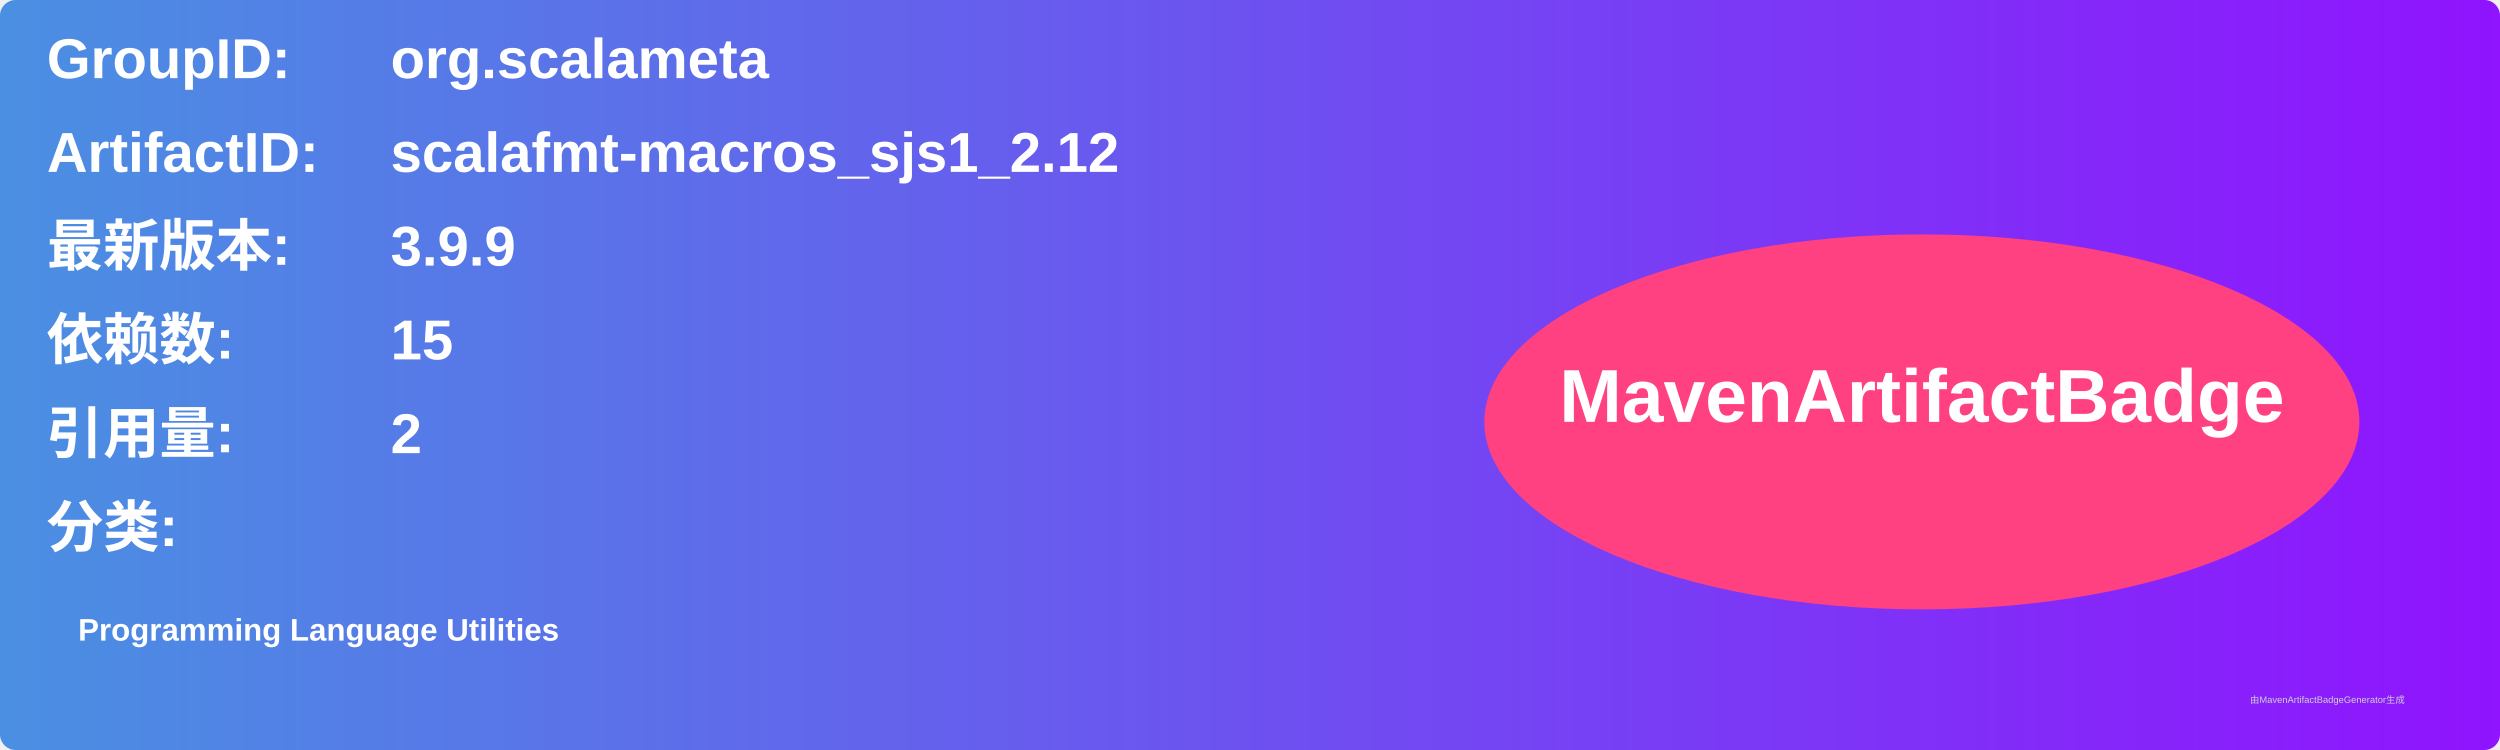
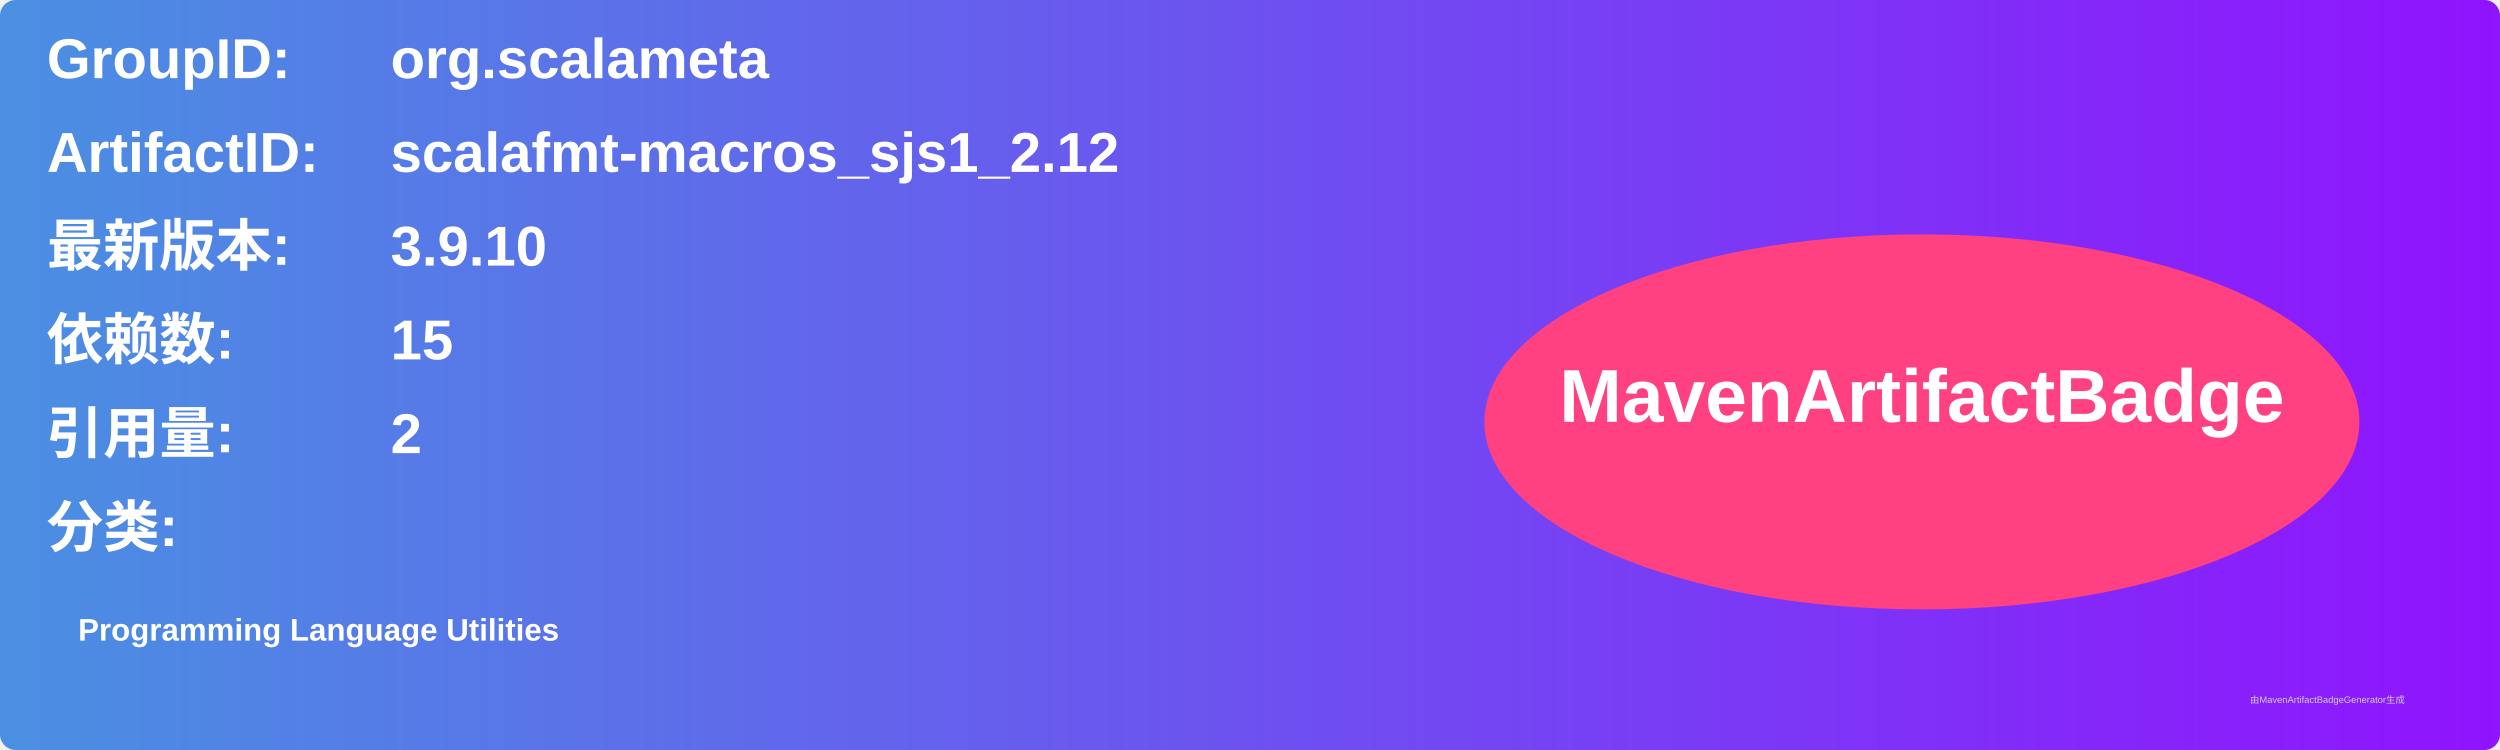
<svg xmlns="http://www.w3.org/2000/svg" width="800" height="240" viewBox="0 0 800 240">
  <linearGradient id="grad" x1="0%" y1="0%" x2="100%" y2="0%">
    <stop offset="0%" stop-color="#4a90e2" />
    <stop offset="100%" stop-color="#9013fe" />
  </linearGradient>
  <rect width="100%" height="100%" rx="5" ry="5" fill="url(#grad)" />
  <g transform="translate(15, 15)">
    <text x="0" y="10" font-family="Arial" font-size="18" fill="white" font-weight="bold" width="260">GroupID:</text>
    <text x="110" y="10" font-family="Arial" font-size="18" fill="white" font-weight="bold" width="460">org.scalameta</text>
    <text x="0" y="40" font-family="Arial" font-size="18" fill="white" font-weight="bold" width="260">ArtifactID:</text>
    <text x="110" y="40" font-family="Arial" font-size="18" fill="white" font-weight="bold" width="460">scalafmt-macros_sjs1_2.12</text>
    <text x="0" y="70" font-family="Arial" font-size="18" fill="white" font-weight="bold">最新版本:</text>
    <text x="110" y="70" font-family="Arial" font-size="18" fill="white" font-weight="bold">
-       <tspan font-weight="bold">3.9.9</tspan>
+       <tspan font-weight="bold">3.9.10</tspan>
    </text>
    <text x="0" y="100" font-family="Arial" font-size="18" fill="white" font-weight="bold">依赖数: </text>
    <text x="110" y="100" font-family="Arial" font-size="18" fill="white">
      <tspan font-weight="bold">15</tspan>
    </text>
    <text x="0" y="130" font-family="Arial" font-size="18" fill="white" font-weight="bold">引用量: </text>
    <text x="110" y="130" font-family="Arial" font-size="18" fill="white">
      <tspan font-weight="bold">2</tspan>
    </text>
    <text x="0" y="160" font-family="Arial" font-size="18" fill="white" font-weight="bold">分类:</text>
    <text x="10" y="190" font-family="Arial" font-size="10" fill="white">
      <tspan font-weight="bold">Programming Language Utilities</tspan>
    </text>
    <ellipse cx="600" cy="120" rx="140" ry="60" fill="#ff4081" />
    <text x="600" y="120" text-anchor="middle" font-family="Arial" font-size="24" fill="white" font-weight="bold">MavenArtifactBadge</text>
  </g>
  <text x="720" y="225" font-family="Arial" font-size="3" fill="#d0d0d0">由MavenArtifactBadgeGenerator生成</text>
</svg>
